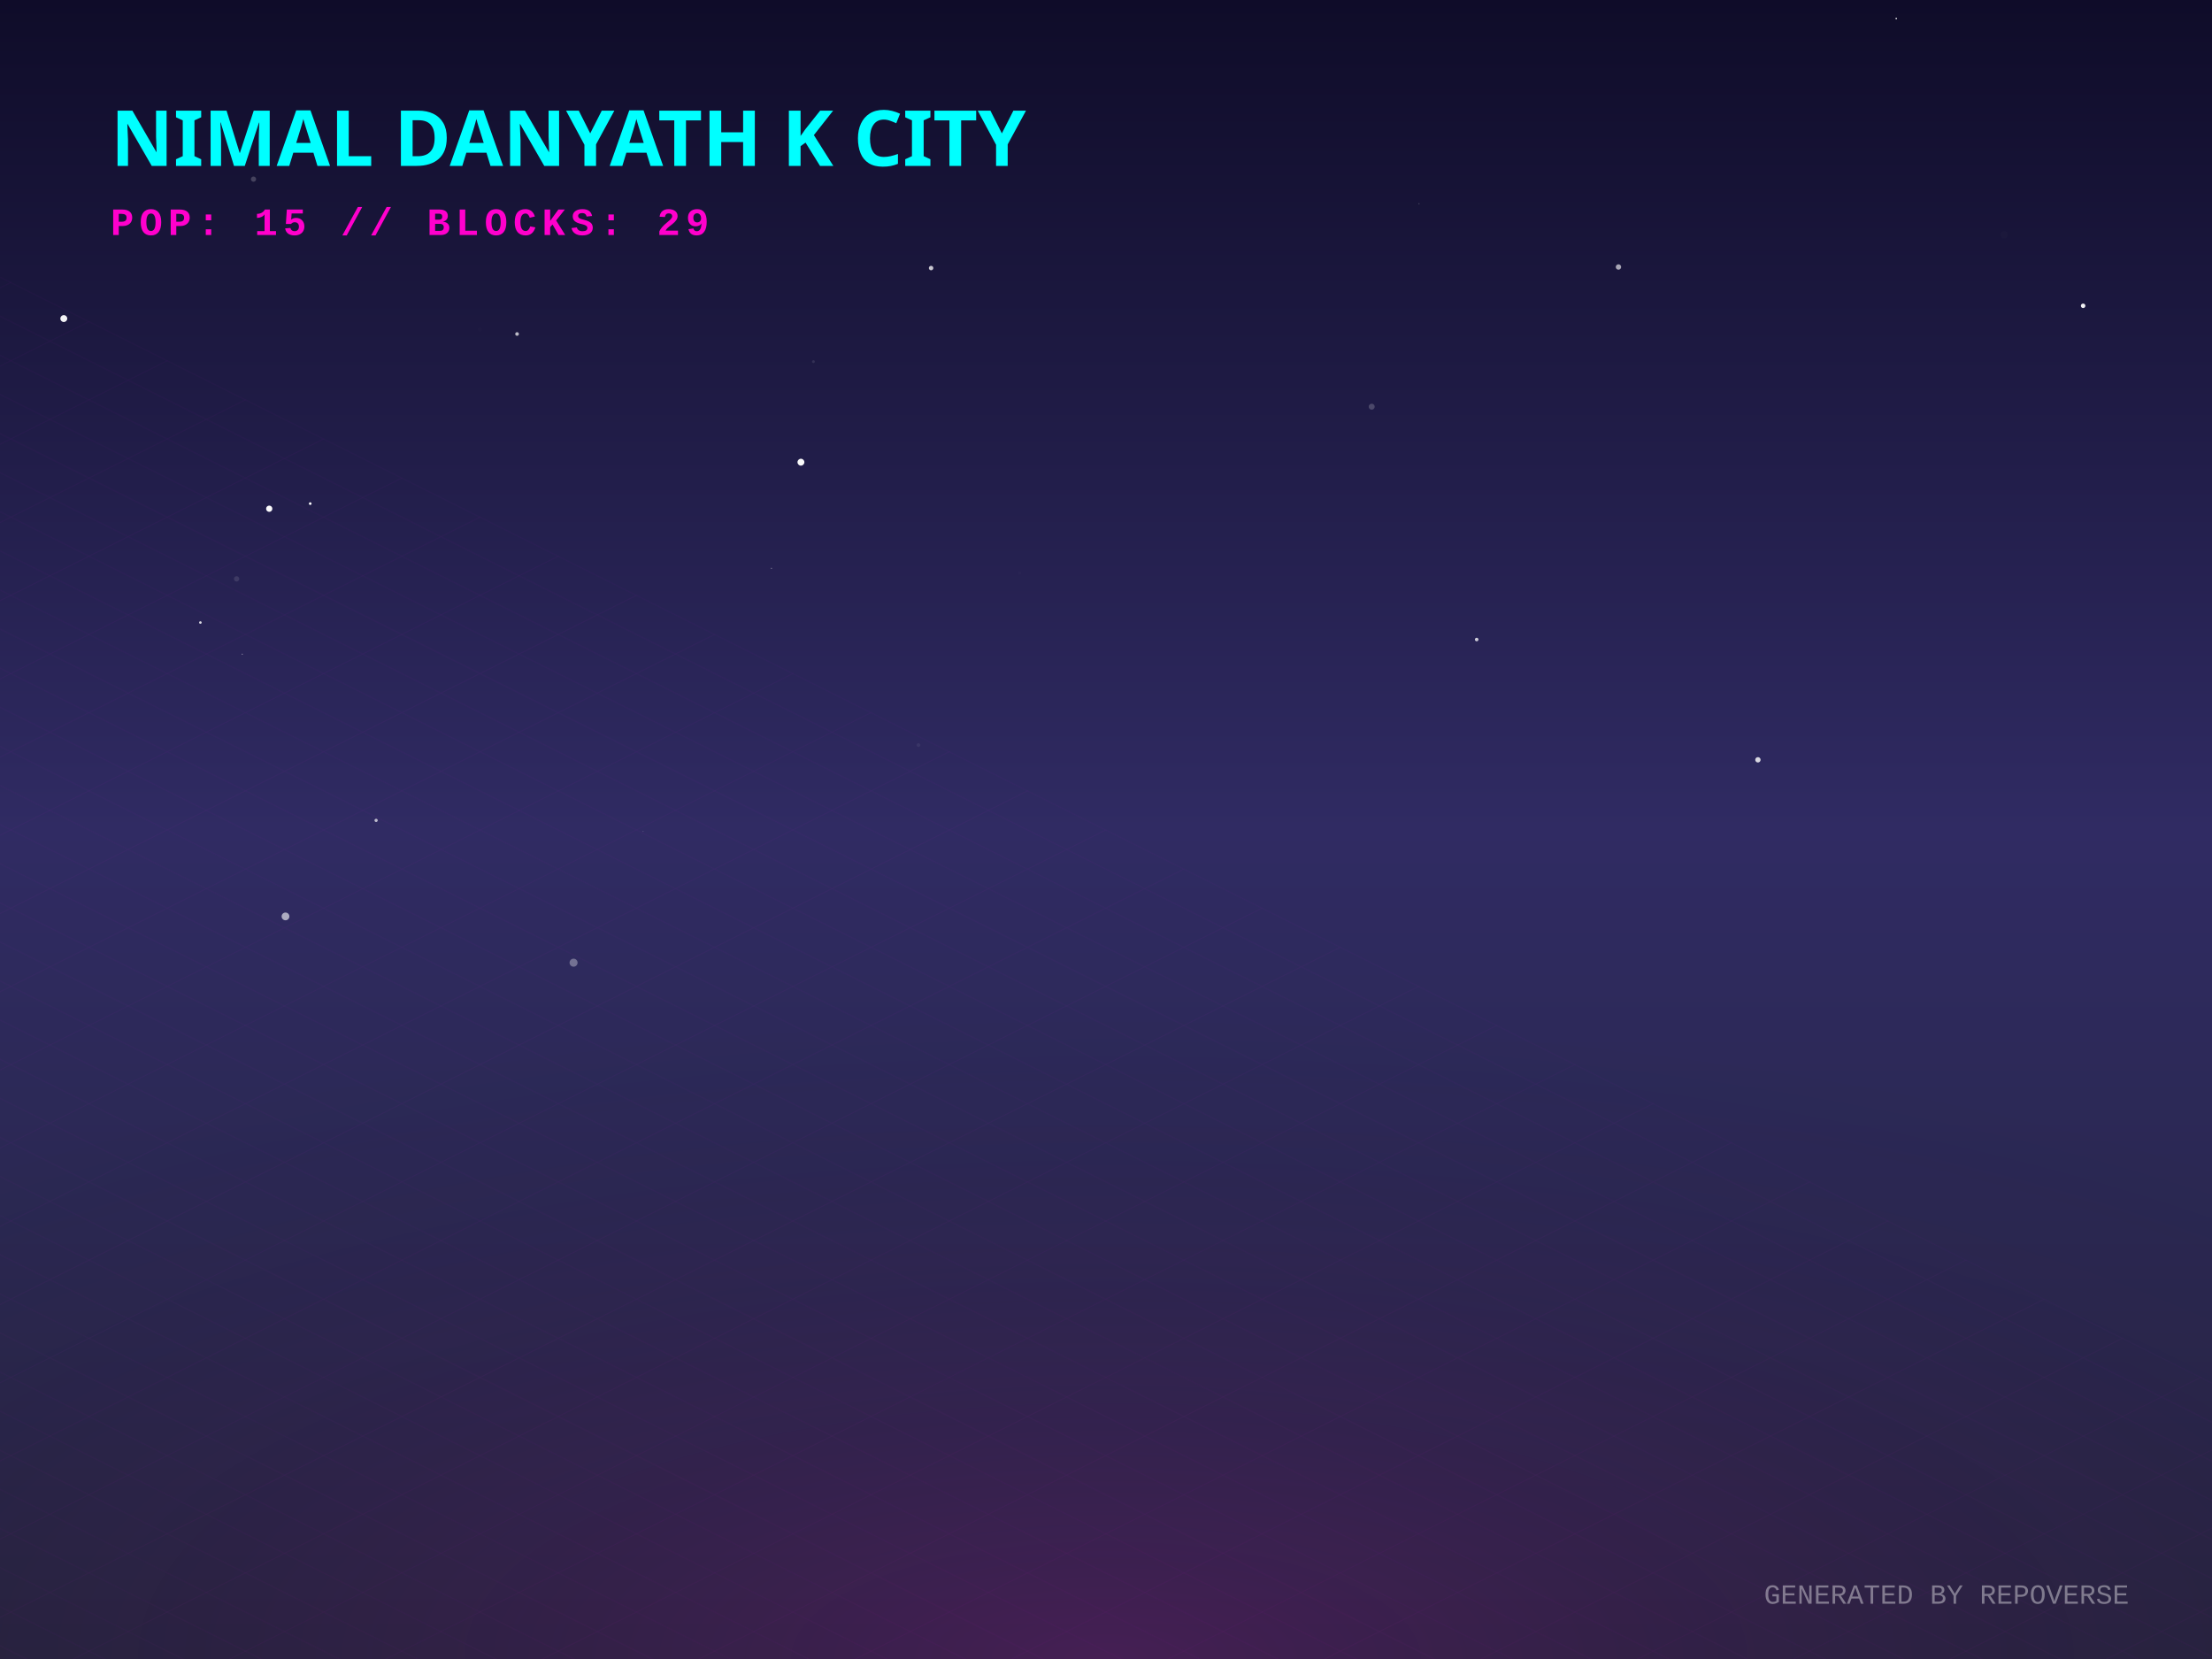
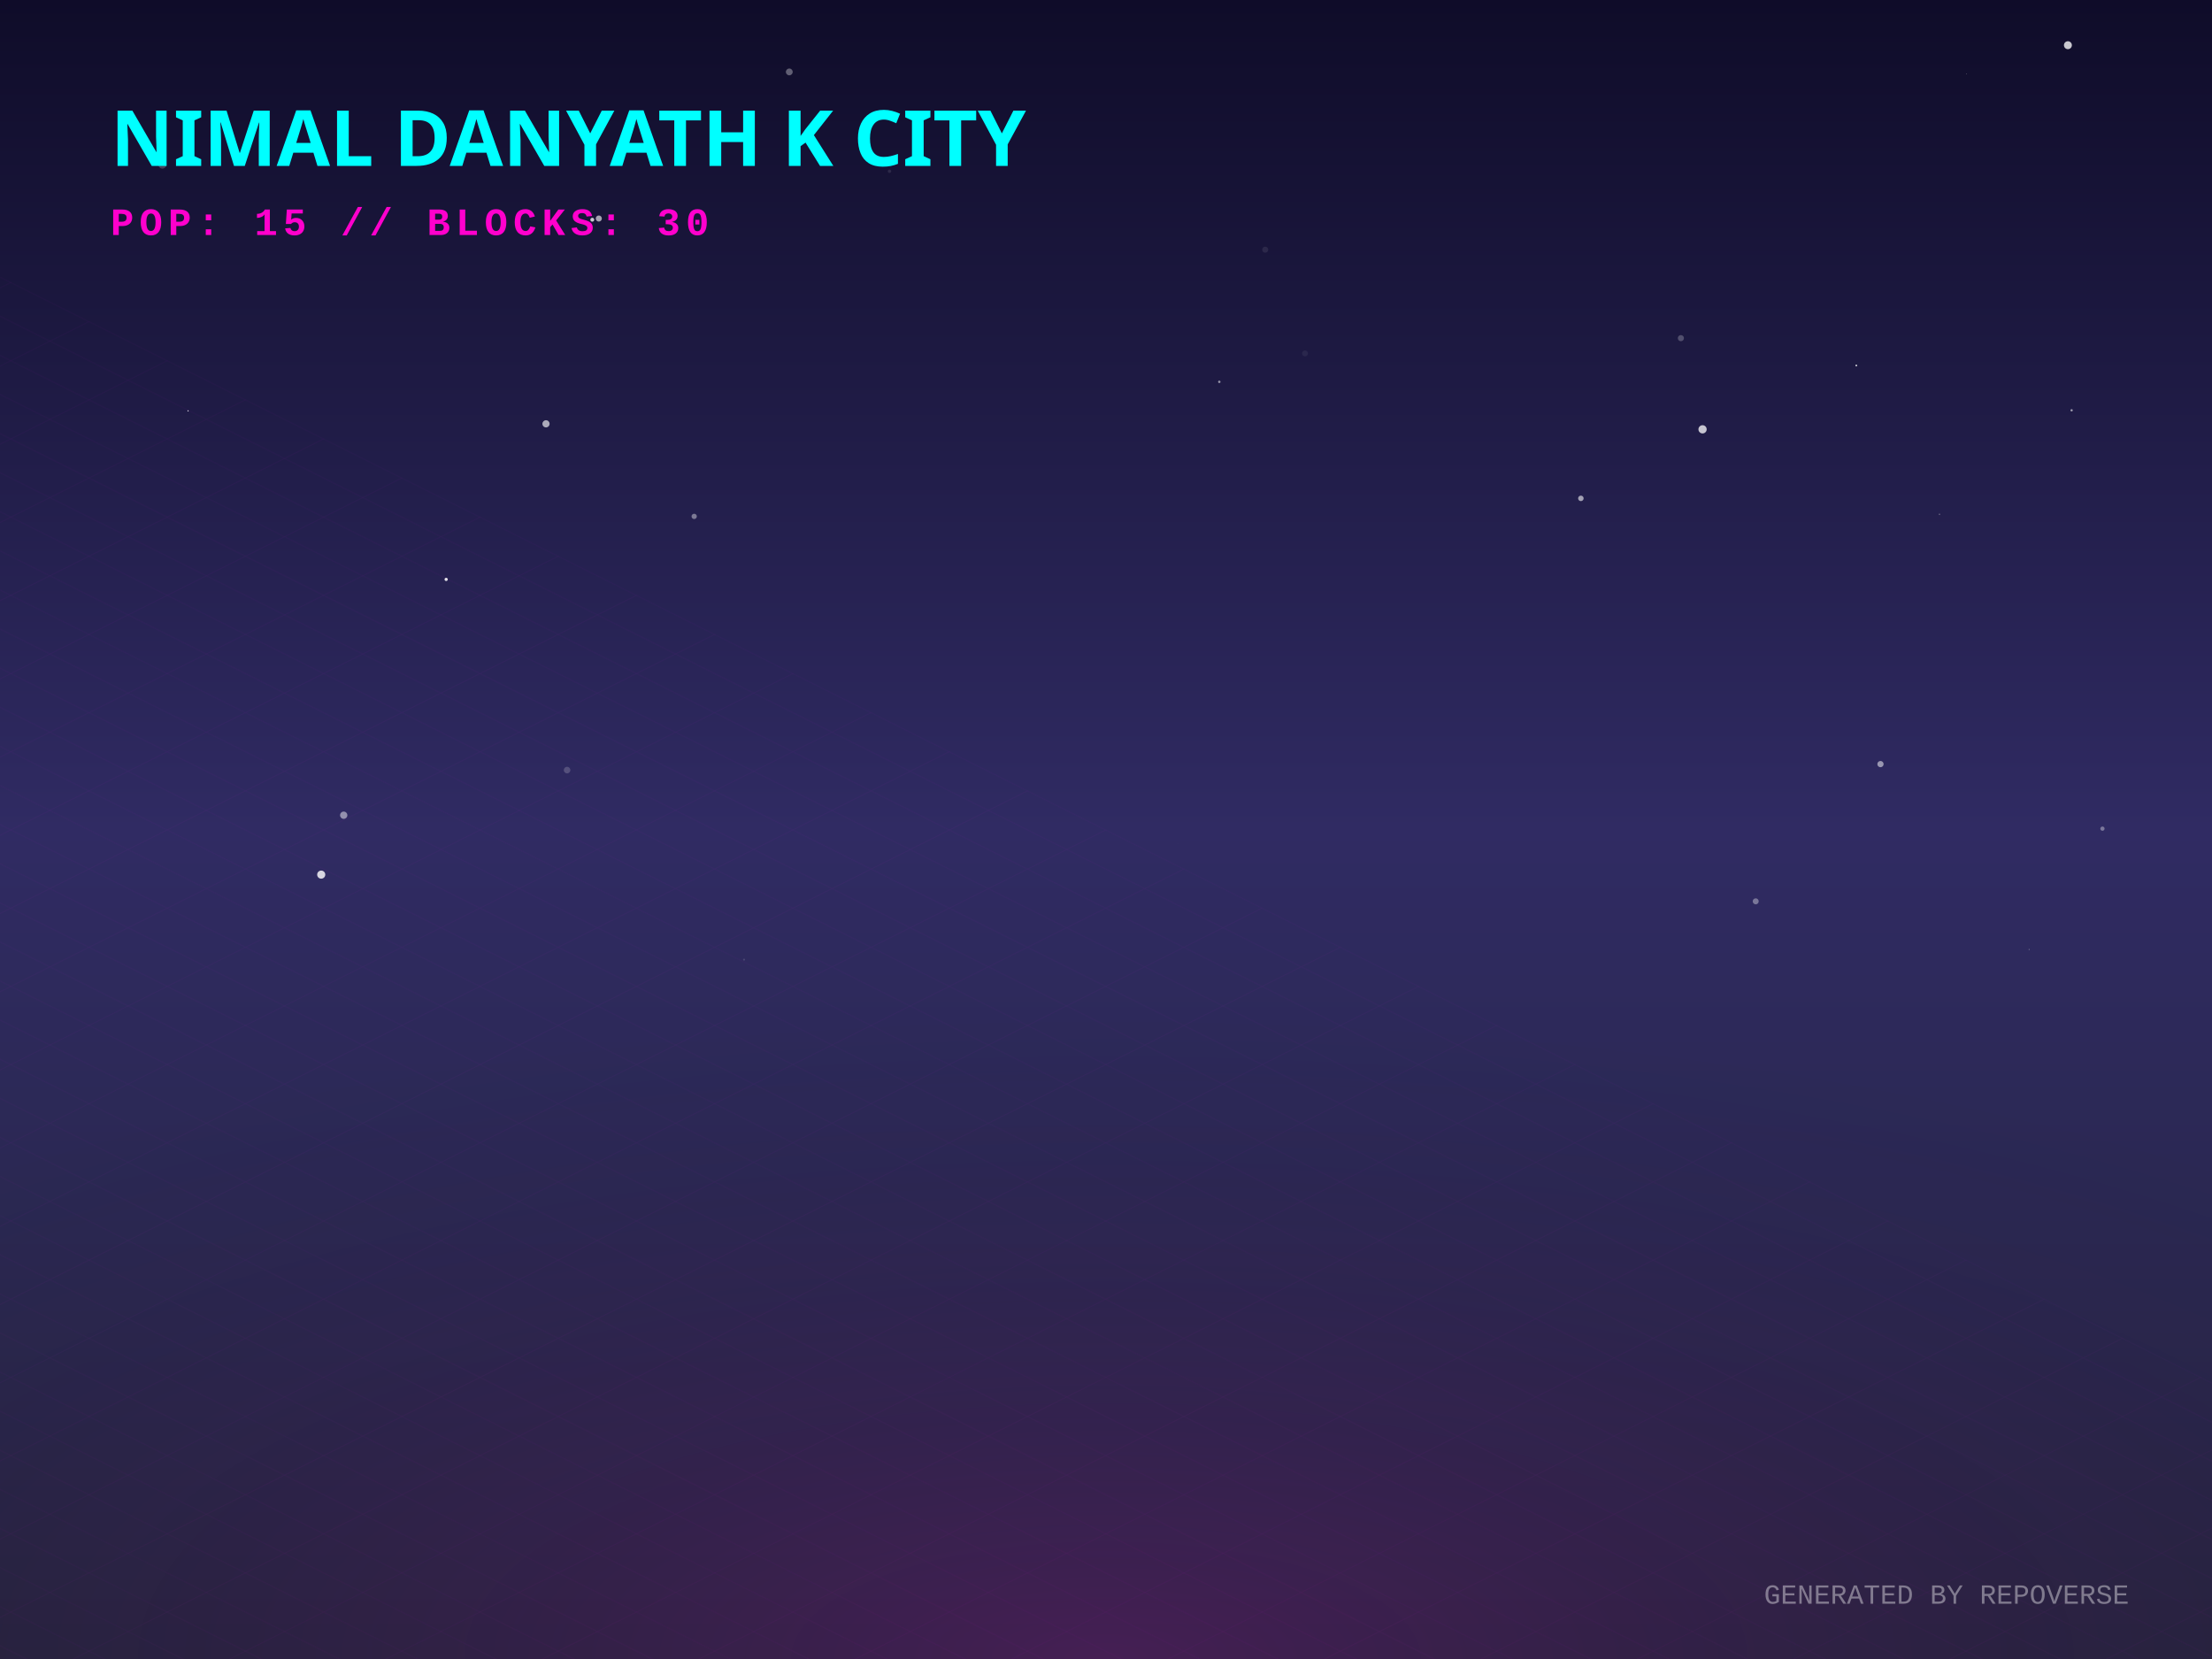
<svg xmlns="http://www.w3.org/2000/svg" width="800" height="600" viewBox="0 0 800 600">
  <defs>
    <linearGradient id="skyGradient" x1="0%" y1="0%" x2="0%" y2="100%">
      <stop offset="0%" stop-color="#0f0c29" />
      <stop offset="50%" stop-color="#302b63" />
      <stop offset="100%" stop-color="#24243e" />
    </linearGradient>
    <pattern id="gridPattern" width="40" height="20" patternUnits="userSpaceOnUse" patternTransform="rotate(0)">
      <path d="M 40 0 L 0 0 0 20" fill="none" stroke="magenta" stroke-width="0.5" opacity="0.2" />
    </pattern>
    <radialGradient id="floorGlow" cx="50%" cy="100%" r="80%">
      <stop offset="0%" stop-color="#ff00cc" stop-opacity="0.15" />
      <stop offset="100%" stop-color="transparent" />
    </radialGradient>
    <linearGradient id="gradLeft-happy" x1="0%" y1="0%" x2="100%" y2="100%">
      <stop offset="0%" stop-color="#FFD700" stop-opacity="0.8" />
      <stop offset="100%" stop-color="#050510" stop-opacity="0.9" />
    </linearGradient>
    <linearGradient id="gradRight-happy" x1="0%" y1="0%" x2="0%" y2="100%">
      <stop offset="0%" stop-color="#FFD700" stop-opacity="0.6" />
      <stop offset="100%" stop-color="#0b0b1a" stop-opacity="0.8" />
    </linearGradient>
    <linearGradient id="gradLeft-focused" x1="0%" y1="0%" x2="100%" y2="100%">
      <stop offset="0%" stop-color="#00FF94" stop-opacity="0.8" />
      <stop offset="100%" stop-color="#050510" stop-opacity="0.9" />
    </linearGradient>
    <linearGradient id="gradRight-focused" x1="0%" y1="0%" x2="0%" y2="100%">
      <stop offset="0%" stop-color="#00FF94" stop-opacity="0.6" />
      <stop offset="100%" stop-color="#0b0b1a" stop-opacity="0.8" />
    </linearGradient>
    <linearGradient id="gradLeft-calm" x1="0%" y1="0%" x2="100%" y2="100%">
      <stop offset="0%" stop-color="#00C2FF" stop-opacity="0.8" />
      <stop offset="100%" stop-color="#050510" stop-opacity="0.9" />
    </linearGradient>
    <linearGradient id="gradRight-calm" x1="0%" y1="0%" x2="0%" y2="100%">
      <stop offset="0%" stop-color="#00C2FF" stop-opacity="0.6" />
      <stop offset="100%" stop-color="#0b0b1a" stop-opacity="0.8" />
    </linearGradient>
    <linearGradient id="gradLeft-stressed" x1="0%" y1="0%" x2="100%" y2="100%">
      <stop offset="0%" stop-color="#FF2A6D" stop-opacity="0.8" />
      <stop offset="100%" stop-color="#050510" stop-opacity="0.9" />
    </linearGradient>
    <linearGradient id="gradRight-stressed" x1="0%" y1="0%" x2="0%" y2="100%">
      <stop offset="0%" stop-color="#FF2A6D" stop-opacity="0.6" />
      <stop offset="100%" stop-color="#0b0b1a" stop-opacity="0.8" />
    </linearGradient>
    <linearGradient id="gradLeft-energetic" x1="0%" y1="0%" x2="100%" y2="100%">
      <stop offset="0%" stop-color="#D300C5" stop-opacity="0.8" />
      <stop offset="100%" stop-color="#050510" stop-opacity="0.9" />
    </linearGradient>
    <linearGradient id="gradRight-energetic" x1="0%" y1="0%" x2="0%" y2="100%">
      <stop offset="0%" stop-color="#D300C5" stop-opacity="0.6" />
      <stop offset="100%" stop-color="#0b0b1a" stop-opacity="0.8" />
    </linearGradient>
  </defs>
  <rect width="100%" height="100%" fill="url(#skyGradient)" />
-   <circle cx="332.173" cy="269.462" r="0.67" fill="white" opacity="0.062" />
-   <circle cx="555.121" cy="80.391" r="1.111" fill="white" opacity="0.002" />
-   <circle cx="513.199" cy="73.689" r="0.216" fill="white" opacity="0.229" />
-   <circle cx="85.567" cy="209.357" r="0.96" fill="white" opacity="0.11" />
-   <circle cx="753.392" cy="110.597" r="0.812" fill="white" opacity="0.935" />
-   <circle cx="112.195" cy="182.141" r="0.483" fill="white" opacity="0.98" />
-   <circle cx="97.371" cy="183.988" r="1.134" fill="white" opacity="0.978" />
-   <circle cx="187.002" cy="120.794" r="0.664" fill="white" opacity="0.701" />
-   <circle cx="87.635" cy="236.566" r="0.146" fill="white" opacity="0.992" />
-   <circle cx="289.667" cy="167.159" r="1.248" fill="white" opacity="0.969" />
-   <circle cx="635.78" cy="274.796" r="0.97" fill="white" opacity="0.813" />
-   <circle cx="685.803" cy="6.688" r="0.279" fill="white" opacity="0.986" />
-   <circle cx="294.188" cy="130.791" r="0.513" fill="white" opacity="0.101" />
-   <circle cx="585.338" cy="96.566" r="0.972" fill="white" opacity="0.621" />
-   <circle cx="336.744" cy="96.947" r="0.809" fill="white" opacity="0.761" />
-   <circle cx="245.675" cy="47.205" r="1.013" fill="white" opacity="0.457" />
-   <circle cx="534.062" cy="231.291" r="0.645" fill="white" opacity="0.773" />
-   <circle cx="266.509" cy="278.331" r="0.064" fill="white" opacity="0.004" />
-   <circle cx="279.013" cy="205.533" r="0.174" fill="white" opacity="0.603" />
-   <circle cx="23.075" cy="115.212" r="1.249" fill="white" opacity="0.949" />
-   <circle cx="91.682" cy="64.793" r="0.946" fill="white" opacity="0.203" />
-   <circle cx="496.097" cy="147.09" r="1.084" fill="white" opacity="0.197" />
-   <circle cx="232.595" cy="300.685" r="0.144" fill="white" opacity="0.302" />
-   <circle cx="207.439" cy="348.167" r="1.451" fill="white" opacity="0.335" />
-   <circle cx="103.254" cy="331.432" r="1.403" fill="white" opacity="0.606" />
-   <circle cx="173.564" cy="119.128" r="0.76" fill="white" opacity="0.008" />
-   <circle cx="724.805" cy="84.901" r="1.333" fill="white" opacity="0.013" />
-   <circle cx="136.025" cy="296.698" r="0.589" fill="white" opacity="0.683" />
-   <circle cx="72.475" cy="225.148" r="0.466" fill="white" opacity="0.826" />
-   <circle cx="368.732" cy="207.273" r="0.582" fill="white" opacity="0.013" />
+   <circle cx="321.701" cy="61.933" r="0.614" fill="white" opacity="0.099" />
+   <circle cx="285.458" cy="26.01" r="1.232" fill="white" opacity="0.334" />
+   <circle cx="269.103" cy="347.062" r="0.356" fill="white" opacity="0.136" />
+   <circle cx="671.356" cy="132.19" r="0.323" fill="white" opacity="0.802" />
+   <circle cx="680.101" cy="276.349" r="1.131" fill="white" opacity="0.514" />
+   <circle cx="124.306" cy="294.837" r="1.319" fill="white" opacity="0.479" />
+   <circle cx="711.195" cy="26.765" r="0.139" fill="white" opacity="0.36" />
+   <circle cx="747.887" cy="16.35" r="1.437" fill="white" opacity="0.772" />
+   <circle cx="733.86" cy="343.385" r="0.165" fill="white" opacity="0.505" />
+   <circle cx="68.018" cy="148.6" r="0.222" fill="white" opacity="0.88" />
+   <circle cx="116.173" cy="316.321" r="1.469" fill="white" opacity="0.807" />
+   <circle cx="216.566" cy="79.033" r="1.104" fill="white" opacity="0.61" />
+   <circle cx="571.746" cy="180.241" r="0.995" fill="white" opacity="0.581" />
+   <circle cx="251.059" cy="186.76" r="0.957" fill="white" opacity="0.401" />
+   <circle cx="701.443" cy="186.008" r="0.276" fill="white" opacity="0.301" />
+   <circle cx="615.754" cy="155.272" r="1.491" fill="white" opacity="0.744" />
+   <circle cx="161.358" cy="209.547" r="0.587" fill="white" opacity="0.87" />
+   <circle cx="173.71" cy="41.99" r="0.65" fill="white" opacity="0.304" />
+   <circle cx="197.466" cy="153.278" r="1.3" fill="white" opacity="0.627" />
+   <circle cx="471.983" cy="127.815" r="1.066" fill="white" opacity="0.059" />
+   <circle cx="58.739" cy="59.53" r="1.45" fill="white" opacity="0.204" />
+   <circle cx="205.093" cy="278.517" r="1.186" fill="white" opacity="0.186" />
+   <circle cx="607.915" cy="122.297" r="1.107" fill="white" opacity="0.238" />
+   <circle cx="457.583" cy="90.299" r="1.093" fill="white" opacity="0.084" />
+   <circle cx="760.378" cy="299.694" r="0.769" fill="white" opacity="0.361" />
+   <circle cx="425.986" cy="305.007" r="0.034" fill="white" opacity="0.355" />
+   <circle cx="749.229" cy="148.392" r="0.414" fill="white" opacity="0.564" />
+   <circle cx="634.976" cy="325.979" r="1.082" fill="white" opacity="0.363" />
+   <circle cx="214.208" cy="79.467" r="0.708" fill="white" opacity="0.773" />
+   <circle cx="440.979" cy="138.095" r="0.436" fill="white" opacity="0.532" />
  <g transform="translate(0, 300) scale(1, 0.5)">
    <rect x="-800" y="0" width="2400" height="1200" fill="url(#gridPattern)" opacity="0.3" transform="rotate(45, 400, 0)" />
  </g>
  <rect x="0" y="300" width="800" height="300" fill="url(#floorGlow)" />
  <g transform="translate(40, 60)">
    <text fill="cyan" font-family="Verdana, sans-serif" font-size="28" font-weight="900" style="text-shadow: 0 0 10px cyan;">NIMAL DANYATH K CITY</text>
-     <text y="25" fill="#ff00cc" font-family="Courier New, monospace" font-size="14" font-weight="bold" letter-spacing="2">POP: 15 // BLOCKS: 29</text>
+     <text y="25" fill="#ff00cc" font-family="Courier New, monospace" font-size="14" font-weight="bold" letter-spacing="2">POP: 15 // BLOCKS: 30</text>
  </g>
  <g transform="translate(0, 50)">
    <a href="https://github.com/nimaldanyathk/repo-verse" target="_blank">
      <g class="building" opacity="0">
        <animate attributeName="opacity" values="0;1" dur="0.8s" begin="0s" fill="freeze" />
        <ellipse cx="400" cy="292.833" rx="22.5" ry="12" fill="black" opacity="0.4" blur="2" />
-         <path d="M 385 188.793 l 0 104.04 l 15 7.5 l 0 -104.04 z" fill="url(#gradLeft-focused)" stroke="none" />
-         <path d="M 415 188.793 l 0 104.04 l -15 7.5 l 0 -104.04 z" fill="url(#gradRight-focused)" stroke="none" />
-         <path d="M 400 181.293 l 15 7.5 l -15 7.5 l -15 -7.5 z" fill="#E0FFF1" fill-opacity="0.9" stroke="none" />
-         <path d="M 385 188.793 l 0 104.04 l 15 7.5 l 0 -104.04 z" fill="none" stroke="#00FF94" stroke-width="0.5" opacity="0.5" />
-         <path d="M 415 188.793 l 0 104.04 l -15 7.5 l 0 -104.04 z" fill="none" stroke="#00FF94" stroke-width="0.5" opacity="0.5" />
-         <path d="M 404 277.333 l 7 4" stroke="#E0FFF1" stroke-width="2" stroke-opacity="0.6" />
+         <path d="M 385 188.733 l 0 104.1 l 15 7.5 l 0 -104.1 z" fill="url(#gradLeft-focused)" stroke="none" />
+         <path d="M 415 188.733 l 0 104.1 l -15 7.5 l 0 -104.1 z" fill="url(#gradRight-focused)" stroke="none" />
+         <path d="M 400 181.233 l 15 7.5 l -15 7.5 l -15 -7.5 z" fill="#E0FFF1" fill-opacity="0.9" stroke="none" />
+         <path d="M 385 188.733 l 0 104.1 l 15 7.5 l 0 -104.1 z" fill="none" stroke="#00FF94" stroke-width="0.5" opacity="0.5" />
+         <path d="M 415 188.733 l 0 104.1 l -15 7.5 l 0 -104.1 z" fill="none" stroke="#00FF94" stroke-width="0.5" opacity="0.5" />
+         <path d="M 389 279.333 l 7 -4" stroke="#E0FFF1" stroke-width="2" stroke-opacity="0.4" />
+         <path d="M 404 267.333 l 7 4" stroke="#E0FFF1" stroke-width="2" stroke-opacity="0.6" />
        <path d="M 389 269.333 l 7 -4" stroke="#E0FFF1" stroke-width="2" stroke-opacity="0.4" />
        <path d="M 404 257.333 l 7 4" stroke="#E0FFF1" stroke-width="2" stroke-opacity="0.6" />
-         <path d="M 389 259.333 l 7 -4" stroke="#E0FFF1" stroke-width="2" stroke-opacity="0.4" />
-         <path d="M 404 247.333 l 7 4" stroke="#E0FFF1" stroke-width="2" stroke-opacity="0.6" />
        <path d="M 389 249.333 l 7 -4" stroke="#E0FFF1" stroke-width="2" stroke-opacity="0.4" />
        <path d="M 404 237.333 l 7 4" stroke="#E0FFF1" stroke-width="2" stroke-opacity="0.6" />
        <path d="M 404 227.333 l 7 4" stroke="#E0FFF1" stroke-width="2" stroke-opacity="0.6" />
        <path d="M 389 229.333 l 7 -4" stroke="#E0FFF1" stroke-width="2" stroke-opacity="0.4" />
-         <path d="M 404 217.333 l 7 4" stroke="#E0FFF1" stroke-width="2" stroke-opacity="0.6" />
-         <path d="M 404 207.333 l 7 4" stroke="#E0FFF1" stroke-width="2" stroke-opacity="0.6" />
-         <path d="M 389 209.333 l 7 -4" stroke="#E0FFF1" stroke-width="2" stroke-opacity="0.4" />
-         <line x1="400" y1="181.293" x2="400" y2="161.293" stroke="#E0FFF1" stroke-width="1.5" />
-         <circle cx="400" cy="161.293" r="1.5" fill="white">
-           <animate attributeName="opacity" values="0.2;1;0.2" dur="1.792s" repeatCount="indefinite" />
+         <path d="M 389 219.333 l 7 -4" stroke="#E0FFF1" stroke-width="2" stroke-opacity="0.4" />
+         <path d="M 389 199.333 l 7 -4" stroke="#E0FFF1" stroke-width="2" stroke-opacity="0.4" />
+         <line x1="400" y1="181.233" x2="400" y2="161.233" stroke="#E0FFF1" stroke-width="1.5" />
+         <circle cx="400" cy="161.233" r="1.5" fill="white">
+           <animate attributeName="opacity" values="0.2;1;0.2" dur="2.638s" repeatCount="indefinite" />
        </circle>
      </g>
    </a>
    <a href="https://github.com/nimaldanyathk/Semicolon-Embedded-C-Project" target="_blank">
      <g class="building" opacity="0">
        <animate attributeName="opacity" values="0;1" dur="0.8s" begin="0.05s" fill="freeze" />
        <ellipse cx="424" cy="302.913" rx="16.74" ry="8.928" fill="black" opacity="0.4" blur="2" />
        <path d="M 412.84 273.033 l 0 29.88 l 11.16 5.58 l 0 -29.88 z" fill="url(#gradLeft-focused)" stroke="none" />
        <path d="M 435.16 273.033 l 0 29.88 l -11.16 5.58 l 0 -29.88 z" fill="url(#gradRight-focused)" stroke="none" />
        <path d="M 424 267.453 l 11.16 5.58 l -11.16 5.58 l -11.16 -5.58 z" fill="#E0FFF1" fill-opacity="0.9" stroke="none" />
        <path d="M 412.84 273.033 l 0 29.88 l 11.16 5.58 l 0 -29.88 z" fill="none" stroke="#00FF94" stroke-width="0.5" opacity="0.5" />
        <path d="M 435.16 273.033 l 0 29.88 l -11.16 5.58 l 0 -29.88 z" fill="none" stroke="#00FF94" stroke-width="0.5" opacity="0.5" />
      </g>
    </a>
    <a href="https://github.com/nimaldanyathk/Discrete_Mathematics_Algorithms" target="_blank">
      <g class="building" opacity="0">
        <animate attributeName="opacity" values="0;1" dur="0.8s" begin="0.1s" fill="freeze" />
        <ellipse cx="376" cy="301.136" rx="11.408" ry="6.084" fill="black" opacity="0.4" blur="2" />
        <path d="M 368.395 281.136 l 0 20 l 7.605 3.803 l 0 -20 z" fill="url(#gradLeft-calm)" stroke="none" />
        <path d="M 383.605 281.136 l 0 20 l -7.605 3.803 l 0 -20 z" fill="url(#gradRight-calm)" stroke="none" />
        <path d="M 376 277.333 l 7.605 3.803 l -7.605 3.803 l -7.605 -3.803 z" fill="#D1F4FF" fill-opacity="0.9" stroke="none" />
        <path d="M 368.395 281.136 l 0 20 l 7.605 3.803 l 0 -20 z" fill="none" stroke="#00C2FF" stroke-width="0.5" opacity="0.5" />
        <path d="M 383.605 281.136 l 0 20 l -7.605 3.803 l 0 -20 z" fill="none" stroke="#00C2FF" stroke-width="0.5" opacity="0.5" />
      </g>
    </a>
    <a href="https://github.com/nimaldanyathk/sparkd" target="_blank">
      <g class="building" opacity="0">
        <animate attributeName="opacity" values="0;1" dur="0.8s" begin="0.15s" fill="freeze" />
        <ellipse cx="448" cy="316.833" rx="22.5" ry="12" fill="black" opacity="0.4" blur="2" />
        <path d="M 433 248.473 l 0 68.36 l 15 7.5 l 0 -68.36 z" fill="url(#gradLeft-calm)" stroke="none" />
        <path d="M 463 248.473 l 0 68.36 l -15 7.5 l 0 -68.36 z" fill="url(#gradRight-calm)" stroke="none" />
        <path d="M 448 240.973 l 15 7.5 l -15 7.5 l -15 -7.5 z" fill="#D1F4FF" fill-opacity="0.9" stroke="none" />
        <path d="M 433 248.473 l 0 68.36 l 15 7.5 l 0 -68.36 z" fill="none" stroke="#00C2FF" stroke-width="0.5" opacity="0.5" />
        <path d="M 463 248.473 l 0 68.36 l -15 7.5 l 0 -68.36 z" fill="none" stroke="#00C2FF" stroke-width="0.5" opacity="0.5" />
        <path d="M 452 301.333 l 7 4" stroke="#D1F4FF" stroke-width="2" stroke-opacity="0.6" />
        <path d="M 437 303.333 l 7 -4" stroke="#D1F4FF" stroke-width="2" stroke-opacity="0.4" />
        <path d="M 452 291.333 l 7 4" stroke="#D1F4FF" stroke-width="2" stroke-opacity="0.6" />
        <path d="M 437 293.333 l 7 -4" stroke="#D1F4FF" stroke-width="2" stroke-opacity="0.4" />
+         <path d="M 452 281.333 l 7 4" stroke="#D1F4FF" stroke-width="2" stroke-opacity="0.6" />
+         <path d="M 437 283.333 l 7 -4" stroke="#D1F4FF" stroke-width="2" stroke-opacity="0.4" />
        <path d="M 452 271.333 l 7 4" stroke="#D1F4FF" stroke-width="2" stroke-opacity="0.6" />
-         <path d="M 437 263.333 l 7 -4" stroke="#D1F4FF" stroke-width="2" stroke-opacity="0.4" />
+         <path d="M 437 273.333 l 7 -4" stroke="#D1F4FF" stroke-width="2" stroke-opacity="0.4" />
+         <path d="M 452 261.333 l 7 4" stroke="#D1F4FF" stroke-width="2" stroke-opacity="0.6" />
      </g>
    </a>
    <a href="https://github.com/nimaldanyathk/Linear_Algebra_Matlab" target="_blank">
      <g class="building" opacity="0">
        <animate attributeName="opacity" values="0;1" dur="0.8s" begin="0.2s" fill="freeze" />
        <ellipse cx="400" cy="316.833" rx="22.5" ry="12" fill="black" opacity="0.4" blur="2" />
        <path d="M 385 150.113 l 0 166.72 l 15 7.5 l 0 -166.72 z" fill="url(#gradLeft-stressed)" stroke="none" />
        <path d="M 415 150.113 l 0 166.72 l -15 7.5 l 0 -166.72 z" fill="url(#gradRight-stressed)" stroke="none" />
        <path d="M 400 142.613 l 15 7.5 l -15 7.5 l -15 -7.5 z" fill="#FFD1E0" fill-opacity="0.9" stroke="none" />
        <path d="M 385 150.113 l 0 166.72 l 15 7.5 l 0 -166.72 z" fill="none" stroke="#FF2A6D" stroke-width="0.5" opacity="0.5" />
        <path d="M 415 150.113 l 0 166.72 l -15 7.5 l 0 -166.72 z" fill="none" stroke="#FF2A6D" stroke-width="0.5" opacity="0.5" />
        <path d="M 404 301.333 l 7 4" stroke="#FFD1E0" stroke-width="2" stroke-opacity="0.6" />
        <path d="M 389 303.333 l 7 -4" stroke="#FFD1E0" stroke-width="2" stroke-opacity="0.4" />
-         <path d="M 404 291.333 l 7 4" stroke="#FFD1E0" stroke-width="2" stroke-opacity="0.6" />
        <path d="M 389 293.333 l 7 -4" stroke="#FFD1E0" stroke-width="2" stroke-opacity="0.4" />
        <path d="M 404 281.333 l 7 4" stroke="#FFD1E0" stroke-width="2" stroke-opacity="0.6" />
-         <path d="M 389 283.333 l 7 -4" stroke="#FFD1E0" stroke-width="2" stroke-opacity="0.4" />
-         <path d="M 404 271.333 l 7 4" stroke="#FFD1E0" stroke-width="2" stroke-opacity="0.6" />
-         <path d="M 389 273.333 l 7 -4" stroke="#FFD1E0" stroke-width="2" stroke-opacity="0.4" />
-         <path d="M 404 251.333 l 7 4" stroke="#FFD1E0" stroke-width="2" stroke-opacity="0.6" />
-         <path d="M 389 253.333 l 7 -4" stroke="#FFD1E0" stroke-width="2" stroke-opacity="0.4" />
+         <path d="M 404 261.333 l 7 4" stroke="#FFD1E0" stroke-width="2" stroke-opacity="0.6" />
+         <path d="M 389 263.333 l 7 -4" stroke="#FFD1E0" stroke-width="2" stroke-opacity="0.4" />
        <path d="M 404 241.333 l 7 4" stroke="#FFD1E0" stroke-width="2" stroke-opacity="0.6" />
-         <path d="M 404 231.333 l 7 4" stroke="#FFD1E0" stroke-width="2" stroke-opacity="0.6" />
        <path d="M 389 233.333 l 7 -4" stroke="#FFD1E0" stroke-width="2" stroke-opacity="0.4" />
        <path d="M 389 223.333 l 7 -4" stroke="#FFD1E0" stroke-width="2" stroke-opacity="0.4" />
        <path d="M 404 211.333 l 7 4" stroke="#FFD1E0" stroke-width="2" stroke-opacity="0.6" />
-         <path d="M 389 213.333 l 7 -4" stroke="#FFD1E0" stroke-width="2" stroke-opacity="0.4" />
+         <path d="M 404 201.333 l 7 4" stroke="#FFD1E0" stroke-width="2" stroke-opacity="0.6" />
+         <path d="M 389 203.333 l 7 -4" stroke="#FFD1E0" stroke-width="2" stroke-opacity="0.4" />
        <path d="M 404 191.333 l 7 4" stroke="#FFD1E0" stroke-width="2" stroke-opacity="0.6" />
-         <path d="M 389 193.333 l 7 -4" stroke="#FFD1E0" stroke-width="2" stroke-opacity="0.4" />
-         <path d="M 404 181.333 l 7 4" stroke="#FFD1E0" stroke-width="2" stroke-opacity="0.6" />
-         <path d="M 389 183.333 l 7 -4" stroke="#FFD1E0" stroke-width="2" stroke-opacity="0.4" />
-         <path d="M 389 173.333 l 7 -4" stroke="#FFD1E0" stroke-width="2" stroke-opacity="0.4" />
        <path d="M 404 161.333 l 7 4" stroke="#FFD1E0" stroke-width="2" stroke-opacity="0.6" />
+         <path d="M 389 163.333 l 7 -4" stroke="#FFD1E0" stroke-width="2" stroke-opacity="0.4" />
      </g>
    </a>
    <a href="https://github.com/nimaldanyathk/E-HealthCare-Management-System" target="_blank">
      <g class="building" opacity="0">
        <animate attributeName="opacity" values="0;1" dur="0.8s" begin="0.25s" fill="freeze" />
        <ellipse cx="352" cy="316.833" rx="22.5" ry="12" fill="black" opacity="0.4" blur="2" />
        <path d="M 337 277.553 l 0 39.28 l 15 7.5 l 0 -39.28 z" fill="url(#gradLeft-energetic)" stroke="none" />
        <path d="M 367 277.553 l 0 39.28 l -15 7.5 l 0 -39.28 z" fill="url(#gradRight-energetic)" stroke="none" />
        <path d="M 352 270.053 l 15 7.5 l -15 7.5 l -15 -7.5 z" fill="#FAD7FA" fill-opacity="0.9" stroke="none" />
        <path d="M 337 277.553 l 0 39.28 l 15 7.5 l 0 -39.28 z" fill="none" stroke="#D300C5" stroke-width="0.5" opacity="0.5" />
        <path d="M 367 277.553 l 0 39.28 l -15 7.5 l 0 -39.28 z" fill="none" stroke="#D300C5" stroke-width="0.5" opacity="0.5" />
      </g>
    </a>
    <a href="https://github.com/nimaldanyathk/TheInspirationalBoat" target="_blank">
      <g class="building" opacity="0">
        <animate attributeName="opacity" values="0;1" dur="0.8s" begin="0.3s" fill="freeze" />
        <ellipse cx="472" cy="328.833" rx="22.5" ry="12" fill="black" opacity="0.4" blur="2" />
        <path d="M 457 118.833 l 0 210 l 15 7.5 l 0 -210 z" fill="url(#gradLeft-stressed)" stroke="none" />
        <path d="M 487 118.833 l 0 210 l -15 7.5 l 0 -210 z" fill="url(#gradRight-stressed)" stroke="none" />
        <path d="M 472 111.333 l 15 7.5 l -15 7.5 l -15 -7.5 z" fill="#FFD1E0" fill-opacity="0.9" stroke="none" />
        <path d="M 457 118.833 l 0 210 l 15 7.5 l 0 -210 z" fill="none" stroke="#FF2A6D" stroke-width="0.5" opacity="0.5" />
        <path d="M 487 118.833 l 0 210 l -15 7.5 l 0 -210 z" fill="none" stroke="#FF2A6D" stroke-width="0.5" opacity="0.5" />
        <path d="M 476 313.333 l 7 4" stroke="#FFD1E0" stroke-width="2" stroke-opacity="0.6" />
        <path d="M 461 315.333 l 7 -4" stroke="#FFD1E0" stroke-width="2" stroke-opacity="0.4" />
-         <path d="M 476 303.333 l 7 4" stroke="#FFD1E0" stroke-width="2" stroke-opacity="0.6" />
-         <path d="M 461 305.333 l 7 -4" stroke="#FFD1E0" stroke-width="2" stroke-opacity="0.4" />
        <path d="M 476 293.333 l 7 4" stroke="#FFD1E0" stroke-width="2" stroke-opacity="0.6" />
        <path d="M 461 295.333 l 7 -4" stroke="#FFD1E0" stroke-width="2" stroke-opacity="0.4" />
-         <path d="M 476 283.333 l 7 4" stroke="#FFD1E0" stroke-width="2" stroke-opacity="0.6" />
-         <path d="M 476 273.333 l 7 4" stroke="#FFD1E0" stroke-width="2" stroke-opacity="0.6" />
        <path d="M 461 275.333 l 7 -4" stroke="#FFD1E0" stroke-width="2" stroke-opacity="0.4" />
+         <path d="M 476 263.333 l 7 4" stroke="#FFD1E0" stroke-width="2" stroke-opacity="0.6" />
        <path d="M 461 265.333 l 7 -4" stroke="#FFD1E0" stroke-width="2" stroke-opacity="0.4" />
        <path d="M 476 253.333 l 7 4" stroke="#FFD1E0" stroke-width="2" stroke-opacity="0.6" />
-         <path d="M 461 255.333 l 7 -4" stroke="#FFD1E0" stroke-width="2" stroke-opacity="0.4" />
        <path d="M 476 243.333 l 7 4" stroke="#FFD1E0" stroke-width="2" stroke-opacity="0.6" />
+         <path d="M 461 245.333 l 7 -4" stroke="#FFD1E0" stroke-width="2" stroke-opacity="0.4" />
        <path d="M 476 233.333 l 7 4" stroke="#FFD1E0" stroke-width="2" stroke-opacity="0.6" />
        <path d="M 461 235.333 l 7 -4" stroke="#FFD1E0" stroke-width="2" stroke-opacity="0.4" />
-         <path d="M 476 223.333 l 7 4" stroke="#FFD1E0" stroke-width="2" stroke-opacity="0.6" />
        <path d="M 461 225.333 l 7 -4" stroke="#FFD1E0" stroke-width="2" stroke-opacity="0.4" />
        <path d="M 476 213.333 l 7 4" stroke="#FFD1E0" stroke-width="2" stroke-opacity="0.6" />
        <path d="M 461 215.333 l 7 -4" stroke="#FFD1E0" stroke-width="2" stroke-opacity="0.4" />
-         <path d="M 461 205.333 l 7 -4" stroke="#FFD1E0" stroke-width="2" stroke-opacity="0.4" />
+         <path d="M 476 203.333 l 7 4" stroke="#FFD1E0" stroke-width="2" stroke-opacity="0.6" />
        <path d="M 476 193.333 l 7 4" stroke="#FFD1E0" stroke-width="2" stroke-opacity="0.6" />
+         <path d="M 461 195.333 l 7 -4" stroke="#FFD1E0" stroke-width="2" stroke-opacity="0.4" />
        <path d="M 476 183.333 l 7 4" stroke="#FFD1E0" stroke-width="2" stroke-opacity="0.6" />
        <path d="M 461 185.333 l 7 -4" stroke="#FFD1E0" stroke-width="2" stroke-opacity="0.4" />
        <path d="M 476 173.333 l 7 4" stroke="#FFD1E0" stroke-width="2" stroke-opacity="0.6" />
        <path d="M 461 175.333 l 7 -4" stroke="#FFD1E0" stroke-width="2" stroke-opacity="0.4" />
-         <path d="M 476 163.333 l 7 4" stroke="#FFD1E0" stroke-width="2" stroke-opacity="0.6" />
        <path d="M 461 165.333 l 7 -4" stroke="#FFD1E0" stroke-width="2" stroke-opacity="0.4" />
        <path d="M 476 153.333 l 7 4" stroke="#FFD1E0" stroke-width="2" stroke-opacity="0.6" />
-         <path d="M 461 155.333 l 7 -4" stroke="#FFD1E0" stroke-width="2" stroke-opacity="0.4" />
-         <path d="M 476 143.333 l 7 4" stroke="#FFD1E0" stroke-width="2" stroke-opacity="0.6" />
-         <path d="M 461 145.333 l 7 -4" stroke="#FFD1E0" stroke-width="2" stroke-opacity="0.4" />
+         <path d="M 476 133.333 l 7 4" stroke="#FFD1E0" stroke-width="2" stroke-opacity="0.6" />
        <path d="M 461 135.333 l 7 -4" stroke="#FFD1E0" stroke-width="2" stroke-opacity="0.4" />
+         <path d="M 476 123.333 l 7 4" stroke="#FFD1E0" stroke-width="2" stroke-opacity="0.6" />
      </g>
    </a>
    <a href="https://github.com/nimaldanyathk/nimaldanyathk" target="_blank">
      <g class="building" opacity="0">
        <animate attributeName="opacity" values="0;1" dur="0.8s" begin="0.35s" fill="freeze" />
        <ellipse cx="424" cy="328.833" rx="22.5" ry="12" fill="black" opacity="0.4" blur="2" />
        <path d="M 409 123.833 l 0 205 l 15 7.5 l 0 -205 z" fill="url(#gradLeft-calm)" stroke="none" />
        <path d="M 439 123.833 l 0 205 l -15 7.5 l 0 -205 z" fill="url(#gradRight-calm)" stroke="none" />
        <path d="M 424 116.333 l 15 7.5 l -15 7.5 l -15 -7.5 z" fill="#D1F4FF" fill-opacity="0.9" stroke="none" />
        <path d="M 409 123.833 l 0 205 l 15 7.5 l 0 -205 z" fill="none" stroke="#00C2FF" stroke-width="0.5" opacity="0.5" />
        <path d="M 439 123.833 l 0 205 l -15 7.5 l 0 -205 z" fill="none" stroke="#00C2FF" stroke-width="0.5" opacity="0.5" />
-         <path d="M 428 313.333 l 7 4" stroke="#D1F4FF" stroke-width="2" stroke-opacity="0.6" />
        <path d="M 428 303.333 l 7 4" stroke="#D1F4FF" stroke-width="2" stroke-opacity="0.6" />
        <path d="M 413 305.333 l 7 -4" stroke="#D1F4FF" stroke-width="2" stroke-opacity="0.4" />
-         <path d="M 413 295.333 l 7 -4" stroke="#D1F4FF" stroke-width="2" stroke-opacity="0.4" />
+         <path d="M 428 293.333 l 7 4" stroke="#D1F4FF" stroke-width="2" stroke-opacity="0.6" />
        <path d="M 428 283.333 l 7 4" stroke="#D1F4FF" stroke-width="2" stroke-opacity="0.6" />
        <path d="M 413 285.333 l 7 -4" stroke="#D1F4FF" stroke-width="2" stroke-opacity="0.4" />
-         <path d="M 428 273.333 l 7 4" stroke="#D1F4FF" stroke-width="2" stroke-opacity="0.6" />
        <path d="M 413 275.333 l 7 -4" stroke="#D1F4FF" stroke-width="2" stroke-opacity="0.4" />
        <path d="M 428 263.333 l 7 4" stroke="#D1F4FF" stroke-width="2" stroke-opacity="0.6" />
        <path d="M 413 265.333 l 7 -4" stroke="#D1F4FF" stroke-width="2" stroke-opacity="0.4" />
        <path d="M 428 253.333 l 7 4" stroke="#D1F4FF" stroke-width="2" stroke-opacity="0.6" />
        <path d="M 413 255.333 l 7 -4" stroke="#D1F4FF" stroke-width="2" stroke-opacity="0.4" />
+         <path d="M 428 243.333 l 7 4" stroke="#D1F4FF" stroke-width="2" stroke-opacity="0.6" />
        <path d="M 413 245.333 l 7 -4" stroke="#D1F4FF" stroke-width="2" stroke-opacity="0.4" />
-         <path d="M 428 233.333 l 7 4" stroke="#D1F4FF" stroke-width="2" stroke-opacity="0.6" />
-         <path d="M 428 223.333 l 7 4" stroke="#D1F4FF" stroke-width="2" stroke-opacity="0.6" />
-         <path d="M 413 225.333 l 7 -4" stroke="#D1F4FF" stroke-width="2" stroke-opacity="0.4" />
+         <path d="M 413 235.333 l 7 -4" stroke="#D1F4FF" stroke-width="2" stroke-opacity="0.4" />
        <path d="M 428 213.333 l 7 4" stroke="#D1F4FF" stroke-width="2" stroke-opacity="0.6" />
        <path d="M 413 215.333 l 7 -4" stroke="#D1F4FF" stroke-width="2" stroke-opacity="0.4" />
-         <path d="M 428 203.333 l 7 4" stroke="#D1F4FF" stroke-width="2" stroke-opacity="0.6" />
-         <path d="M 413 205.333 l 7 -4" stroke="#D1F4FF" stroke-width="2" stroke-opacity="0.4" />
        <path d="M 428 193.333 l 7 4" stroke="#D1F4FF" stroke-width="2" stroke-opacity="0.6" />
        <path d="M 413 195.333 l 7 -4" stroke="#D1F4FF" stroke-width="2" stroke-opacity="0.4" />
        <path d="M 428 183.333 l 7 4" stroke="#D1F4FF" stroke-width="2" stroke-opacity="0.6" />
        <path d="M 413 185.333 l 7 -4" stroke="#D1F4FF" stroke-width="2" stroke-opacity="0.4" />
        <path d="M 428 173.333 l 7 4" stroke="#D1F4FF" stroke-width="2" stroke-opacity="0.6" />
-         <path d="M 413 175.333 l 7 -4" stroke="#D1F4FF" stroke-width="2" stroke-opacity="0.4" />
        <path d="M 428 163.333 l 7 4" stroke="#D1F4FF" stroke-width="2" stroke-opacity="0.6" />
-         <path d="M 413 165.333 l 7 -4" stroke="#D1F4FF" stroke-width="2" stroke-opacity="0.4" />
        <path d="M 428 153.333 l 7 4" stroke="#D1F4FF" stroke-width="2" stroke-opacity="0.6" />
        <path d="M 413 155.333 l 7 -4" stroke="#D1F4FF" stroke-width="2" stroke-opacity="0.4" />
        <path d="M 428 143.333 l 7 4" stroke="#D1F4FF" stroke-width="2" stroke-opacity="0.6" />
        <path d="M 413 145.333 l 7 -4" stroke="#D1F4FF" stroke-width="2" stroke-opacity="0.4" />
+         <path d="M 428 133.333 l 7 4" stroke="#D1F4FF" stroke-width="2" stroke-opacity="0.6" />
+         <path d="M 413 135.333 l 7 -4" stroke="#D1F4FF" stroke-width="2" stroke-opacity="0.4" />
      </g>
    </a>
    <a href="https://github.com/nimaldanyathk/react-bits" target="_blank">
      <g class="building" opacity="0">
        <animate attributeName="opacity" values="0;1" dur="0.8s" begin="0.4s" fill="freeze" />
        <ellipse cx="376" cy="328.833" rx="22.5" ry="12" fill="black" opacity="0.4" blur="2" />
        <path d="M 361 123.833 l 0 205 l 15 7.5 l 0 -205 z" fill="url(#gradLeft-stressed)" stroke="none" />
        <path d="M 391 123.833 l 0 205 l -15 7.5 l 0 -205 z" fill="url(#gradRight-stressed)" stroke="none" />
        <path d="M 376 116.333 l 15 7.5 l -15 7.5 l -15 -7.5 z" fill="#FFD1E0" fill-opacity="0.9" stroke="none" />
        <path d="M 361 123.833 l 0 205 l 15 7.5 l 0 -205 z" fill="none" stroke="#FF2A6D" stroke-width="0.5" opacity="0.5" />
        <path d="M 391 123.833 l 0 205 l -15 7.5 l 0 -205 z" fill="none" stroke="#FF2A6D" stroke-width="0.5" opacity="0.5" />
+         <path d="M 380 313.333 l 7 4" stroke="#FFD1E0" stroke-width="2" stroke-opacity="0.6" />
        <path d="M 365 315.333 l 7 -4" stroke="#FFD1E0" stroke-width="2" stroke-opacity="0.4" />
+         <path d="M 365 305.333 l 7 -4" stroke="#FFD1E0" stroke-width="2" stroke-opacity="0.4" />
        <path d="M 380 293.333 l 7 4" stroke="#FFD1E0" stroke-width="2" stroke-opacity="0.6" />
+         <path d="M 365 295.333 l 7 -4" stroke="#FFD1E0" stroke-width="2" stroke-opacity="0.4" />
+         <path d="M 380 283.333 l 7 4" stroke="#FFD1E0" stroke-width="2" stroke-opacity="0.6" />
        <path d="M 365 285.333 l 7 -4" stroke="#FFD1E0" stroke-width="2" stroke-opacity="0.4" />
+         <path d="M 380 273.333 l 7 4" stroke="#FFD1E0" stroke-width="2" stroke-opacity="0.6" />
        <path d="M 365 275.333 l 7 -4" stroke="#FFD1E0" stroke-width="2" stroke-opacity="0.4" />
        <path d="M 380 263.333 l 7 4" stroke="#FFD1E0" stroke-width="2" stroke-opacity="0.6" />
+         <path d="M 365 265.333 l 7 -4" stroke="#FFD1E0" stroke-width="2" stroke-opacity="0.4" />
        <path d="M 380 253.333 l 7 4" stroke="#FFD1E0" stroke-width="2" stroke-opacity="0.6" />
-         <path d="M 365 255.333 l 7 -4" stroke="#FFD1E0" stroke-width="2" stroke-opacity="0.4" />
+         <path d="M 380 243.333 l 7 4" stroke="#FFD1E0" stroke-width="2" stroke-opacity="0.6" />
        <path d="M 365 245.333 l 7 -4" stroke="#FFD1E0" stroke-width="2" stroke-opacity="0.4" />
        <path d="M 380 233.333 l 7 4" stroke="#FFD1E0" stroke-width="2" stroke-opacity="0.6" />
        <path d="M 365 235.333 l 7 -4" stroke="#FFD1E0" stroke-width="2" stroke-opacity="0.4" />
        <path d="M 380 223.333 l 7 4" stroke="#FFD1E0" stroke-width="2" stroke-opacity="0.6" />
        <path d="M 365 225.333 l 7 -4" stroke="#FFD1E0" stroke-width="2" stroke-opacity="0.4" />
-         <path d="M 380 213.333 l 7 4" stroke="#FFD1E0" stroke-width="2" stroke-opacity="0.6" />
        <path d="M 365 215.333 l 7 -4" stroke="#FFD1E0" stroke-width="2" stroke-opacity="0.4" />
        <path d="M 380 203.333 l 7 4" stroke="#FFD1E0" stroke-width="2" stroke-opacity="0.6" />
+         <path d="M 365 205.333 l 7 -4" stroke="#FFD1E0" stroke-width="2" stroke-opacity="0.4" />
+         <path d="M 380 193.333 l 7 4" stroke="#FFD1E0" stroke-width="2" stroke-opacity="0.6" />
        <path d="M 365 195.333 l 7 -4" stroke="#FFD1E0" stroke-width="2" stroke-opacity="0.4" />
        <path d="M 380 183.333 l 7 4" stroke="#FFD1E0" stroke-width="2" stroke-opacity="0.6" />
        <path d="M 365 185.333 l 7 -4" stroke="#FFD1E0" stroke-width="2" stroke-opacity="0.4" />
        <path d="M 380 173.333 l 7 4" stroke="#FFD1E0" stroke-width="2" stroke-opacity="0.6" />
        <path d="M 365 175.333 l 7 -4" stroke="#FFD1E0" stroke-width="2" stroke-opacity="0.4" />
        <path d="M 380 163.333 l 7 4" stroke="#FFD1E0" stroke-width="2" stroke-opacity="0.6" />
        <path d="M 365 165.333 l 7 -4" stroke="#FFD1E0" stroke-width="2" stroke-opacity="0.4" />
-         <path d="M 380 153.333 l 7 4" stroke="#FFD1E0" stroke-width="2" stroke-opacity="0.6" />
+         <path d="M 365 155.333 l 7 -4" stroke="#FFD1E0" stroke-width="2" stroke-opacity="0.4" />
        <path d="M 380 143.333 l 7 4" stroke="#FFD1E0" stroke-width="2" stroke-opacity="0.6" />
        <path d="M 365 145.333 l 7 -4" stroke="#FFD1E0" stroke-width="2" stroke-opacity="0.4" />
        <path d="M 380 133.333 l 7 4" stroke="#FFD1E0" stroke-width="2" stroke-opacity="0.6" />
-         <path d="M 365 135.333 l 7 -4" stroke="#FFD1E0" stroke-width="2" stroke-opacity="0.4" />
      </g>
    </a>
    <a href="https://github.com/nimaldanyathk/Othello_DAA_Project" target="_blank">
      <g class="building" opacity="0">
        <animate attributeName="opacity" values="0;1" dur="0.8s" begin="0.45s" fill="freeze" />
        <ellipse cx="448" cy="340.833" rx="22.5" ry="12" fill="black" opacity="0.4" blur="2" />
        <path d="M 433 135.833 l 0 205 l 15 7.5 l 0 -205 z" fill="url(#gradLeft-calm)" stroke="none" />
        <path d="M 463 135.833 l 0 205 l -15 7.5 l 0 -205 z" fill="url(#gradRight-calm)" stroke="none" />
        <path d="M 448 128.333 l 15 7.5 l -15 7.5 l -15 -7.5 z" fill="#D1F4FF" fill-opacity="0.9" stroke="none" />
        <path d="M 433 135.833 l 0 205 l 15 7.5 l 0 -205 z" fill="none" stroke="#00C2FF" stroke-width="0.5" opacity="0.5" />
        <path d="M 463 135.833 l 0 205 l -15 7.5 l 0 -205 z" fill="none" stroke="#00C2FF" stroke-width="0.5" opacity="0.5" />
-         <path d="M 452 325.333 l 7 4" stroke="#D1F4FF" stroke-width="2" stroke-opacity="0.6" />
        <path d="M 452 315.333 l 7 4" stroke="#D1F4FF" stroke-width="2" stroke-opacity="0.6" />
        <path d="M 452 305.333 l 7 4" stroke="#D1F4FF" stroke-width="2" stroke-opacity="0.6" />
        <path d="M 437 307.333 l 7 -4" stroke="#D1F4FF" stroke-width="2" stroke-opacity="0.4" />
-         <path d="M 452 295.333 l 7 4" stroke="#D1F4FF" stroke-width="2" stroke-opacity="0.6" />
-         <path d="M 437 297.333 l 7 -4" stroke="#D1F4FF" stroke-width="2" stroke-opacity="0.4" />
-         <path d="M 452 285.333 l 7 4" stroke="#D1F4FF" stroke-width="2" stroke-opacity="0.6" />
        <path d="M 437 287.333 l 7 -4" stroke="#D1F4FF" stroke-width="2" stroke-opacity="0.4" />
        <path d="M 452 275.333 l 7 4" stroke="#D1F4FF" stroke-width="2" stroke-opacity="0.6" />
        <path d="M 437 277.333 l 7 -4" stroke="#D1F4FF" stroke-width="2" stroke-opacity="0.4" />
-         <path d="M 452 265.333 l 7 4" stroke="#D1F4FF" stroke-width="2" stroke-opacity="0.6" />
        <path d="M 437 267.333 l 7 -4" stroke="#D1F4FF" stroke-width="2" stroke-opacity="0.4" />
+         <path d="M 452 255.333 l 7 4" stroke="#D1F4FF" stroke-width="2" stroke-opacity="0.6" />
        <path d="M 437 257.333 l 7 -4" stroke="#D1F4FF" stroke-width="2" stroke-opacity="0.4" />
+         <path d="M 452 245.333 l 7 4" stroke="#D1F4FF" stroke-width="2" stroke-opacity="0.6" />
        <path d="M 437 247.333 l 7 -4" stroke="#D1F4FF" stroke-width="2" stroke-opacity="0.4" />
        <path d="M 437 237.333 l 7 -4" stroke="#D1F4FF" stroke-width="2" stroke-opacity="0.4" />
-         <path d="M 437 217.333 l 7 -4" stroke="#D1F4FF" stroke-width="2" stroke-opacity="0.4" />
        <path d="M 452 205.333 l 7 4" stroke="#D1F4FF" stroke-width="2" stroke-opacity="0.6" />
+         <path d="M 437 207.333 l 7 -4" stroke="#D1F4FF" stroke-width="2" stroke-opacity="0.4" />
+         <path d="M 452 195.333 l 7 4" stroke="#D1F4FF" stroke-width="2" stroke-opacity="0.6" />
        <path d="M 437 197.333 l 7 -4" stroke="#D1F4FF" stroke-width="2" stroke-opacity="0.4" />
+         <path d="M 452 185.333 l 7 4" stroke="#D1F4FF" stroke-width="2" stroke-opacity="0.6" />
        <path d="M 437 187.333 l 7 -4" stroke="#D1F4FF" stroke-width="2" stroke-opacity="0.4" />
        <path d="M 452 175.333 l 7 4" stroke="#D1F4FF" stroke-width="2" stroke-opacity="0.6" />
-         <path d="M 452 165.333 l 7 4" stroke="#D1F4FF" stroke-width="2" stroke-opacity="0.6" />
+         <path d="M 437 177.333 l 7 -4" stroke="#D1F4FF" stroke-width="2" stroke-opacity="0.4" />
        <path d="M 437 167.333 l 7 -4" stroke="#D1F4FF" stroke-width="2" stroke-opacity="0.4" />
+         <path d="M 452 155.333 l 7 4" stroke="#D1F4FF" stroke-width="2" stroke-opacity="0.6" />
        <path d="M 437 157.333 l 7 -4" stroke="#D1F4FF" stroke-width="2" stroke-opacity="0.4" />
        <path d="M 452 145.333 l 7 4" stroke="#D1F4FF" stroke-width="2" stroke-opacity="0.6" />
        <path d="M 437 147.333 l 7 -4" stroke="#D1F4FF" stroke-width="2" stroke-opacity="0.4" />
      </g>
    </a>
  </g>
  <text x="770" y="580" text-anchor="end" fill="rgba(255,255,255,0.4)" font-family="Courier New" font-size="10">GENERATED BY REPOVERSE</text>
</svg>
